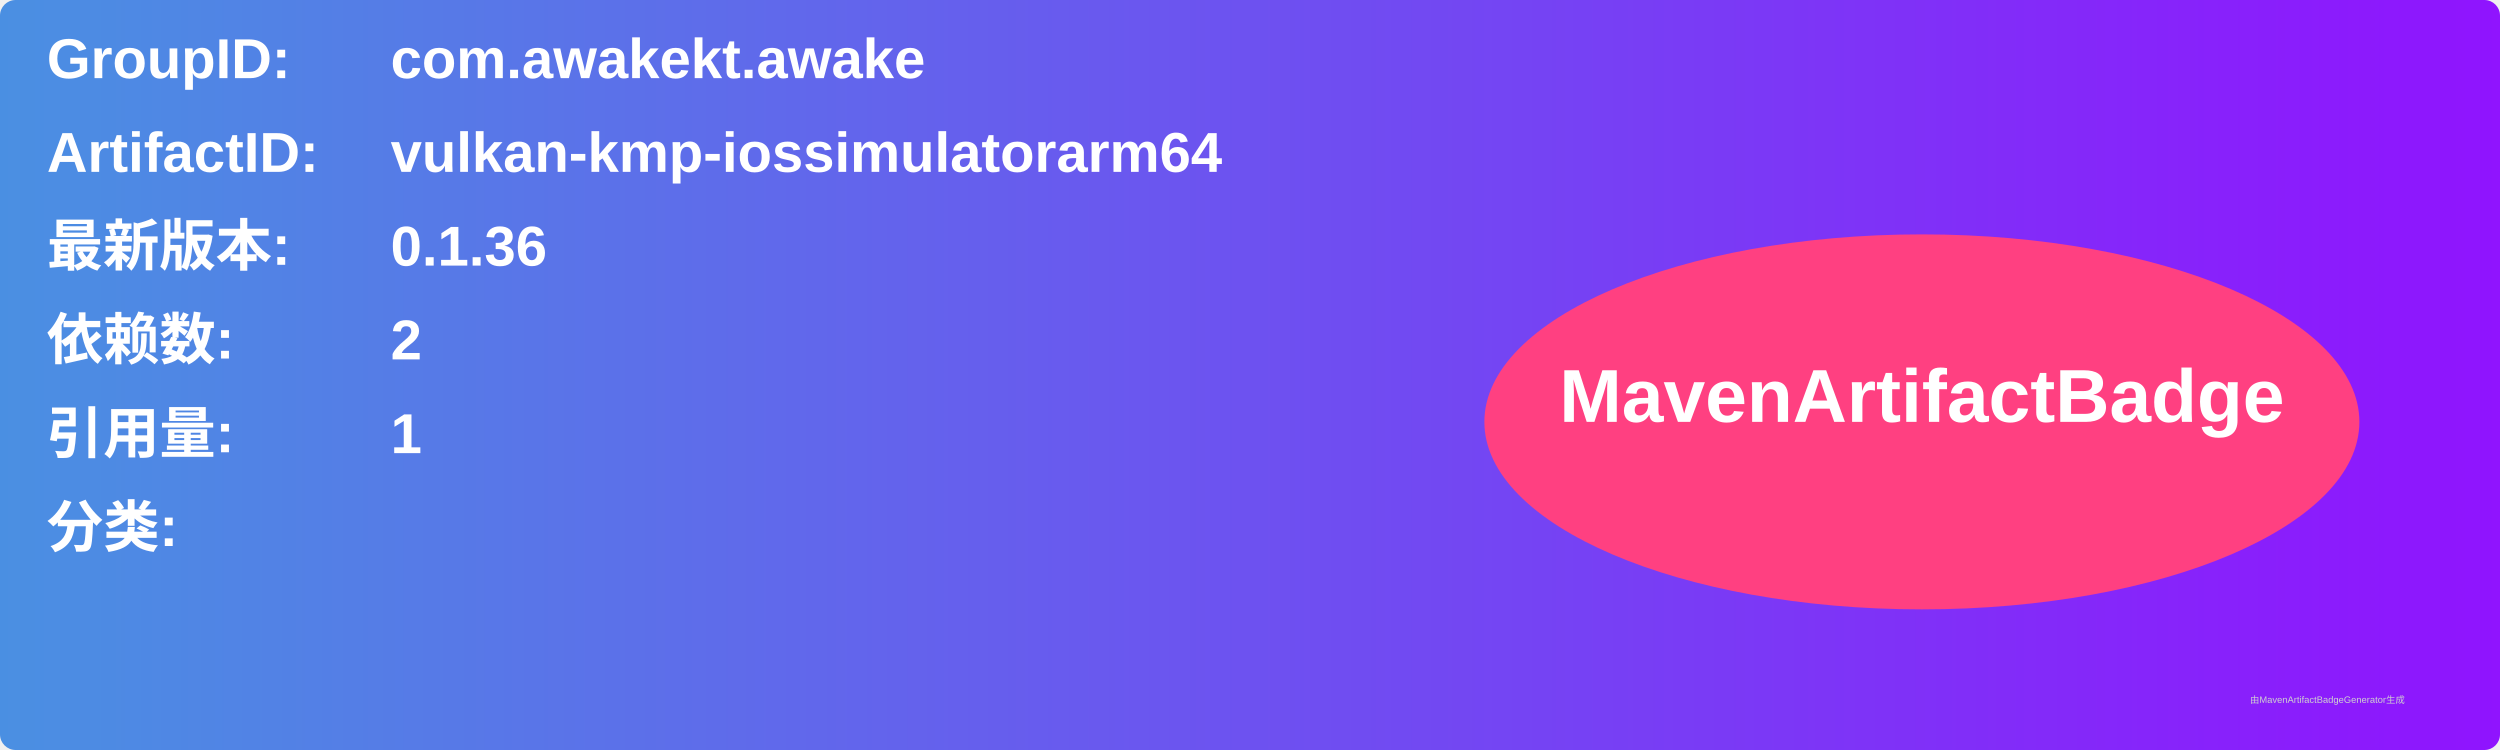
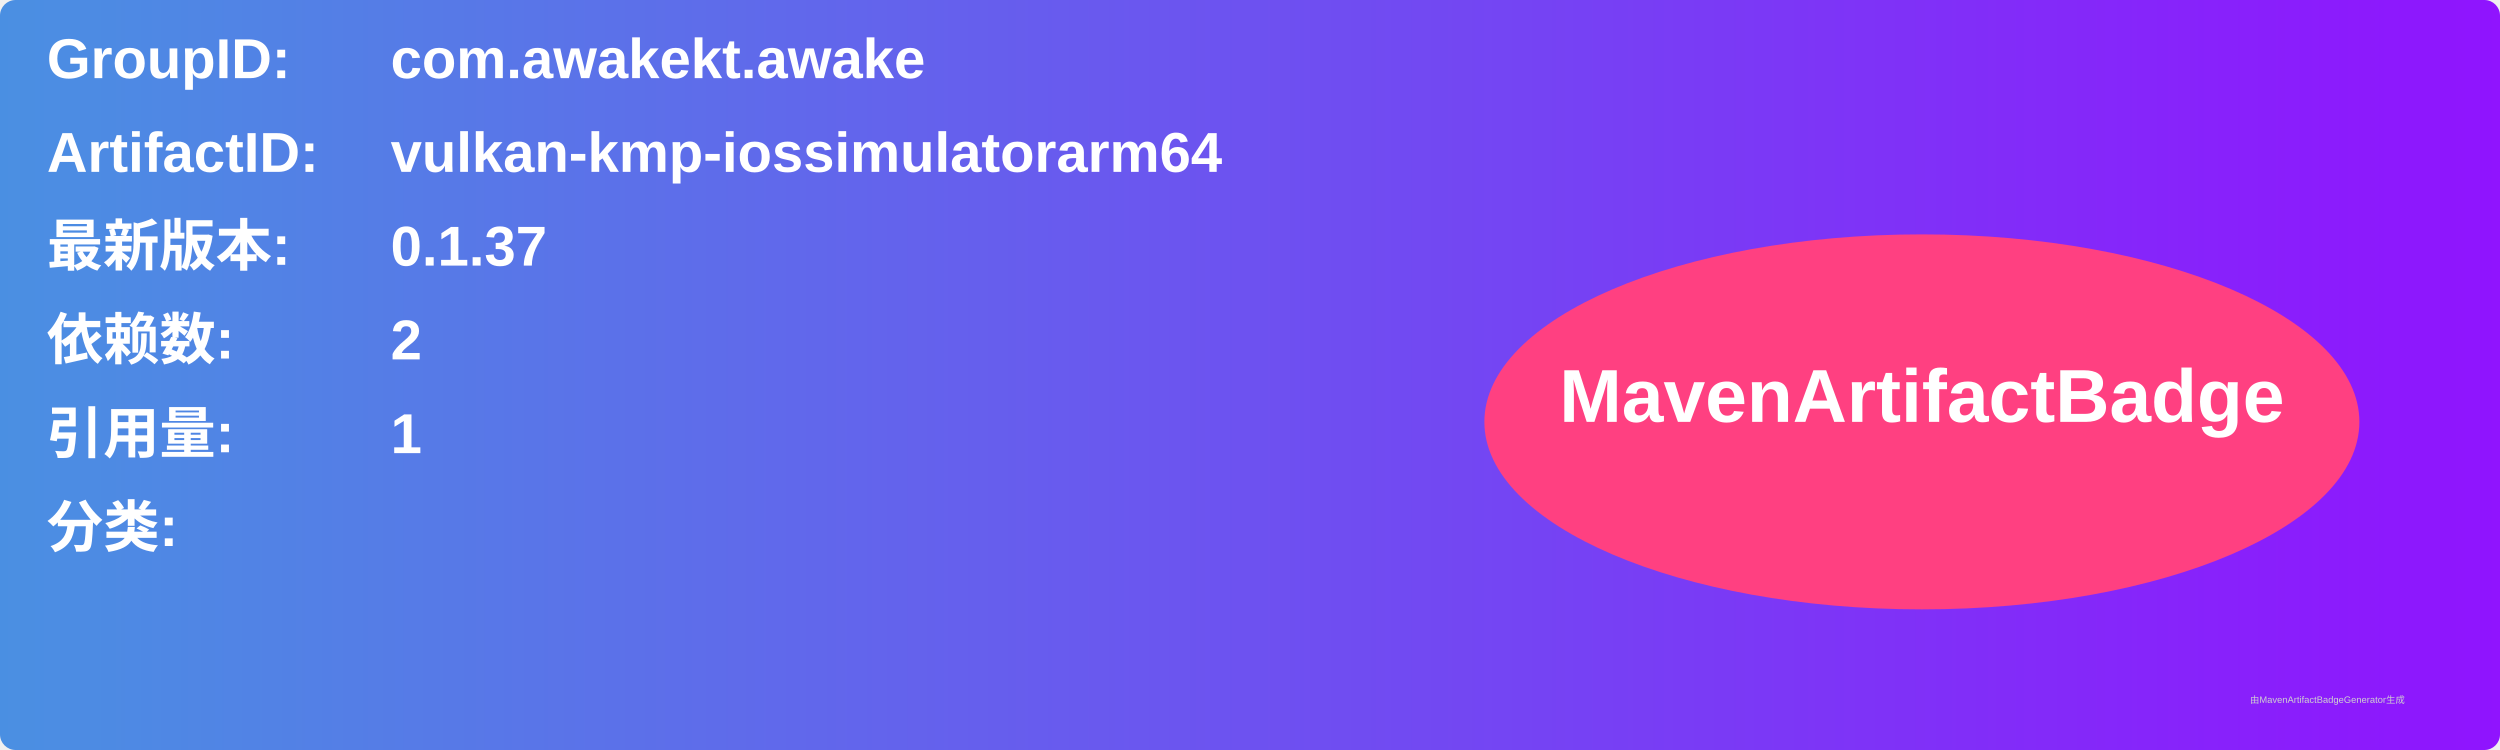
<svg xmlns="http://www.w3.org/2000/svg" width="800" height="240" viewBox="0 0 800 240">
  <linearGradient id="grad" x1="0%" y1="0%" x2="100%" y2="0%">
    <stop offset="0%" stop-color="#4a90e2" />
    <stop offset="100%" stop-color="#9013fe" />
  </linearGradient>
  <rect width="100%" height="100%" rx="5" ry="5" fill="url(#grad)" />
  <g transform="translate(15, 15)">
    <text x="0" y="10" font-family="Arial" font-size="18" fill="white" font-weight="bold" width="260">GroupID:</text>
    <text x="110" y="10" font-family="Arial" font-size="18" fill="white" font-weight="bold" width="460">com.awakekt.awake</text>
    <text x="0" y="40" font-family="Arial" font-size="18" fill="white" font-weight="bold" width="260">ArtifactID:</text>
    <text x="110" y="40" font-family="Arial" font-size="18" fill="white" font-weight="bold" width="460">vulkan-kmp-iossimulatorarm64</text>
    <text x="0" y="70" font-family="Arial" font-size="18" fill="white" font-weight="bold">最新版本:</text>
    <text x="110" y="70" font-family="Arial" font-size="18" fill="white" font-weight="bold">
-       <tspan font-weight="bold">0.1.36</tspan>
+       <tspan font-weight="bold">0.1.37</tspan>
    </text>
    <text x="0" y="100" font-family="Arial" font-size="18" fill="white" font-weight="bold">依赖数: </text>
    <text x="110" y="100" font-family="Arial" font-size="18" fill="white">
      <tspan font-weight="bold">2</tspan>
    </text>
    <text x="0" y="130" font-family="Arial" font-size="18" fill="white" font-weight="bold">引用量: </text>
    <text x="110" y="130" font-family="Arial" font-size="18" fill="white">
      <tspan font-weight="bold">1</tspan>
    </text>
    <text x="0" y="160" font-family="Arial" font-size="18" fill="white" font-weight="bold">分类:</text>
    <text x="10" y="190" font-family="Arial" font-size="10" fill="white">
      <tspan font-weight="bold" />
    </text>
    <ellipse cx="600" cy="120" rx="140" ry="60" fill="#ff4081" />
    <text x="600" y="120" text-anchor="middle" font-family="Arial" font-size="24" fill="white" font-weight="bold">MavenArtifactBadge</text>
  </g>
  <text x="720" y="225" font-family="Arial" font-size="3" fill="#d0d0d0">由MavenArtifactBadgeGenerator生成</text>
</svg>
